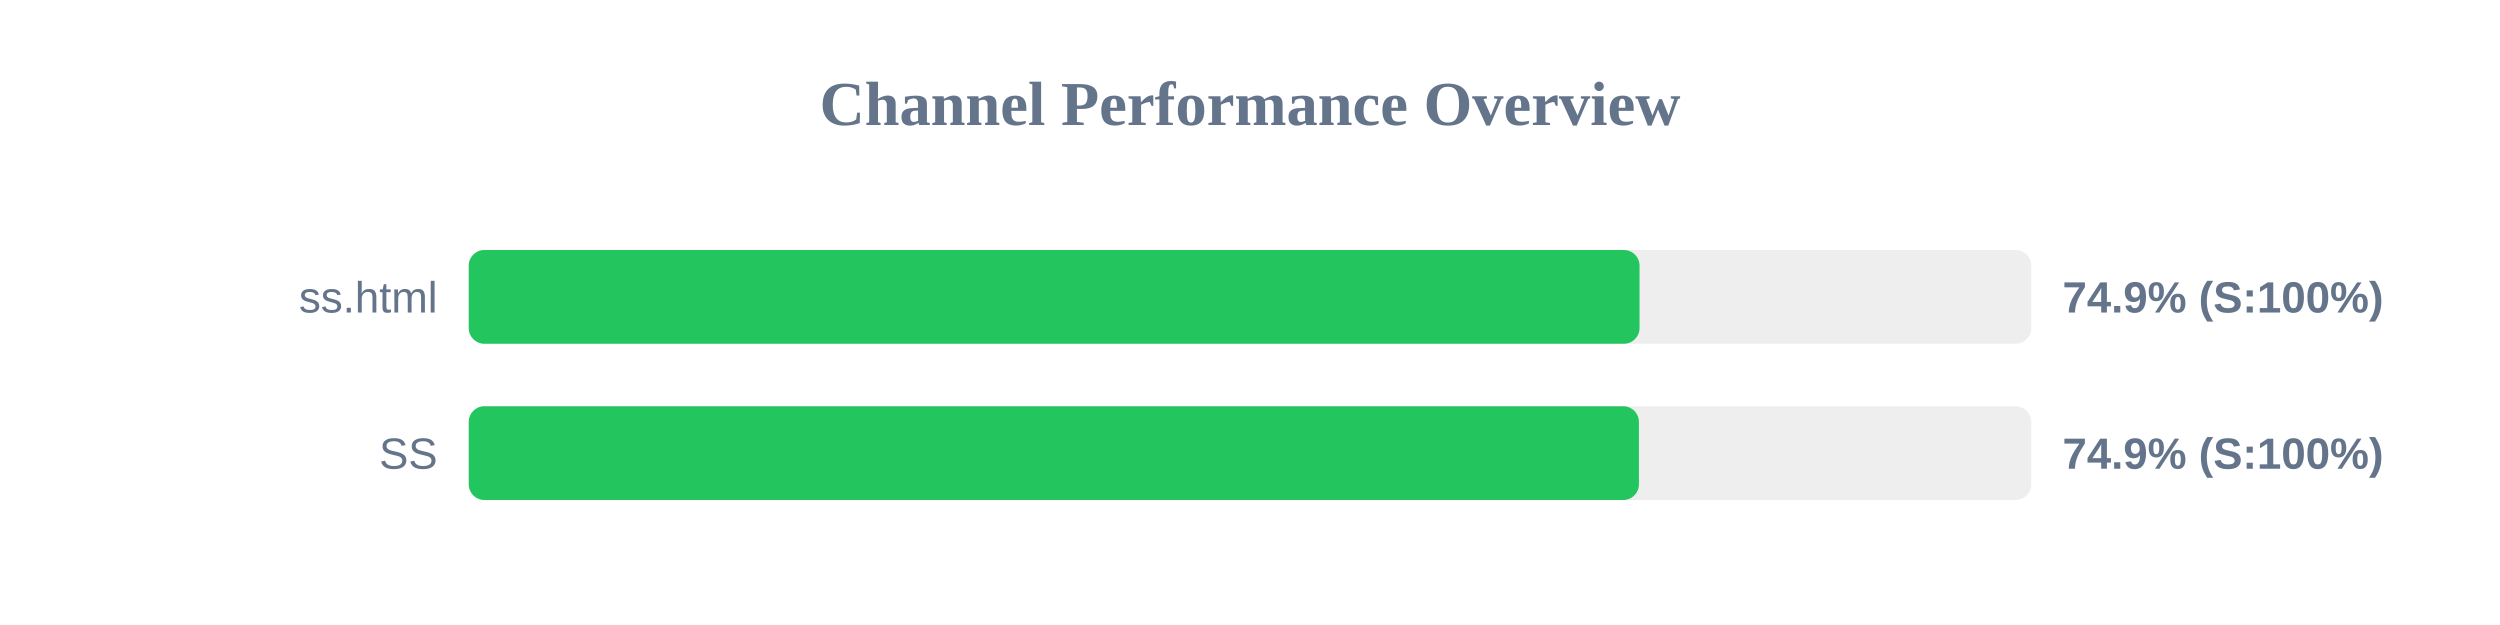
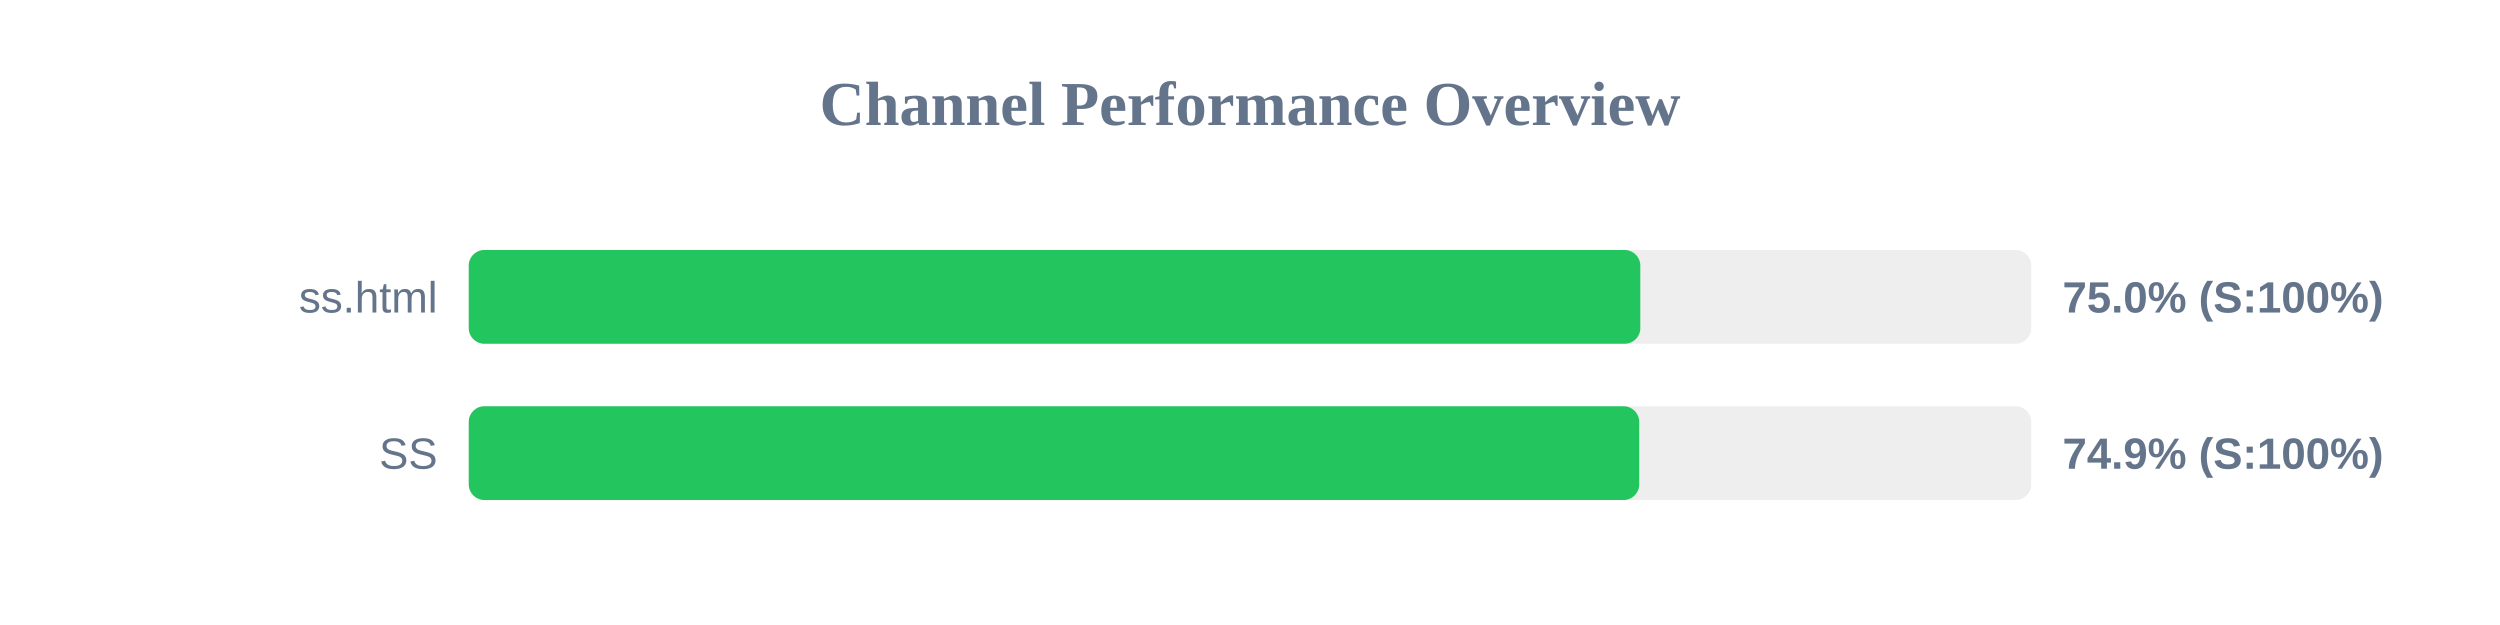
<svg xmlns="http://www.w3.org/2000/svg" width="800" height="200" version="1.1">
  <style>
        .row { font: 14px Arial; fill: #64748b; }
        .score { font: bold 14px Arial; fill: #64748b; }
    </style>
  <text x="400" y="40" text-anchor="middle" font-size="20px" font-weight="bold" fill="#64748b">Channel Performance Overview</text>
  <rect x="150" y="80" width="500" height="30" fill="#eee" rx="5" />
-   <rect x="150" y="80" width="374.65" height="30" fill="#22c55e" rx="5" />
+   <rect x="150" y="80" width="374.9" height="30" fill="#22c55e" rx="5" />
  <text x="140" y="100" text-anchor="end" class="row">ss.html</text>
-   <text x="660" y="100" text-anchor="start" class="score">74.9% (S:100%)</text>
+   <text x="660" y="100" text-anchor="start" class="score">75.0% (S:100%)</text>
  <rect x="150" y="130" width="500" height="30" fill="#eee" rx="5" />
-   <rect x="150" y="130" width="374.45" height="30" fill="#22c55e" rx="5" />
+   <rect x="150" y="130" width="374.55" height="30" fill="#22c55e" rx="5" />
  <text x="140" y="150" text-anchor="end" class="row">SS</text>
  <text x="660" y="150" text-anchor="start" class="score">74.9% (S:100%)</text>
</svg>
